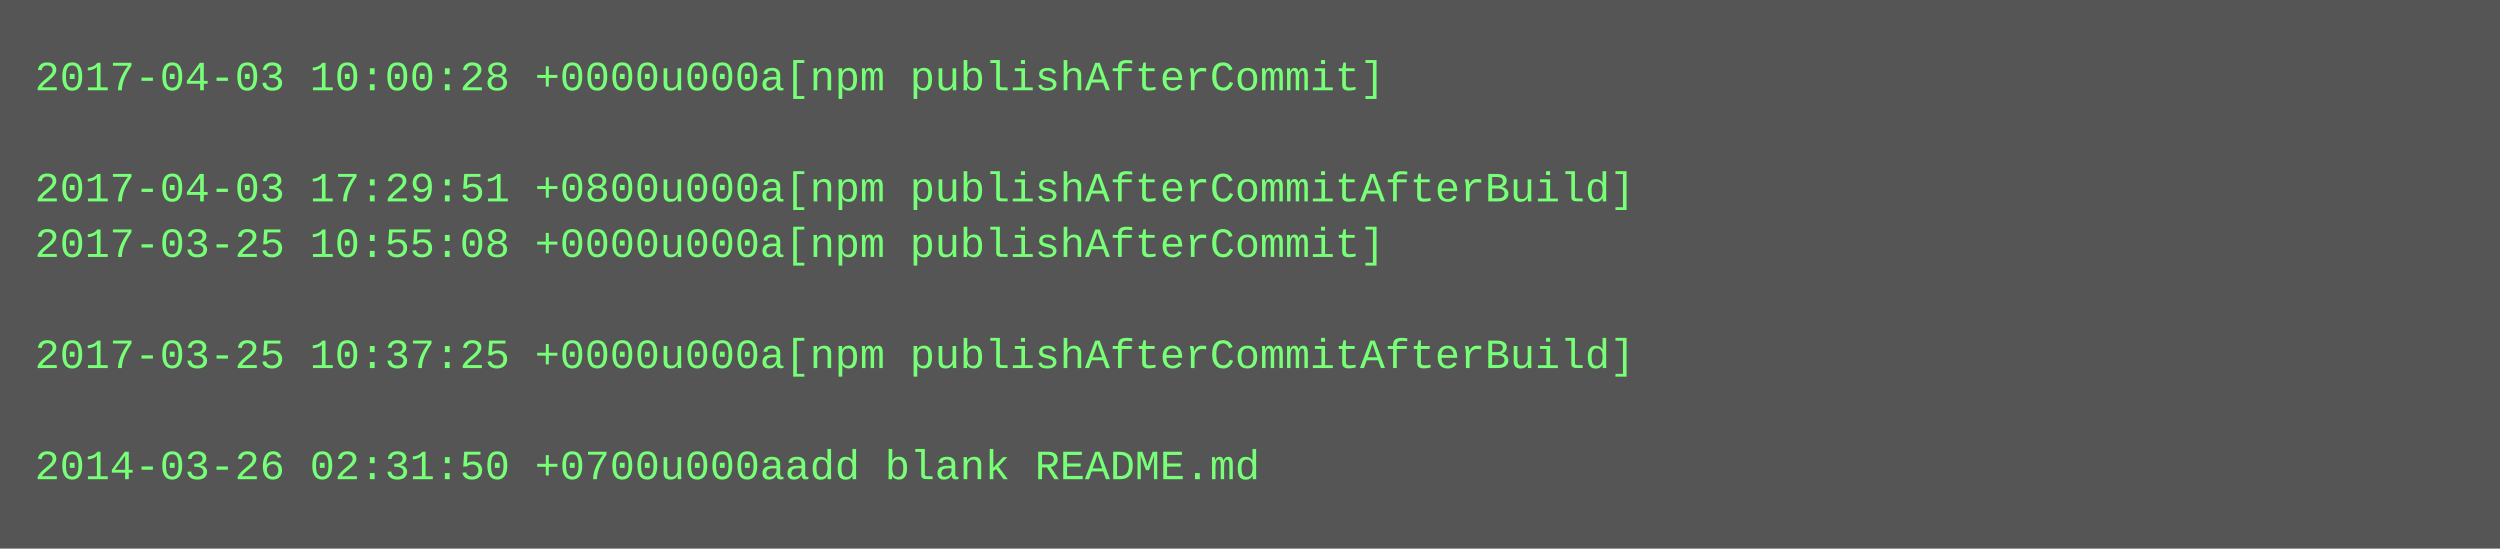
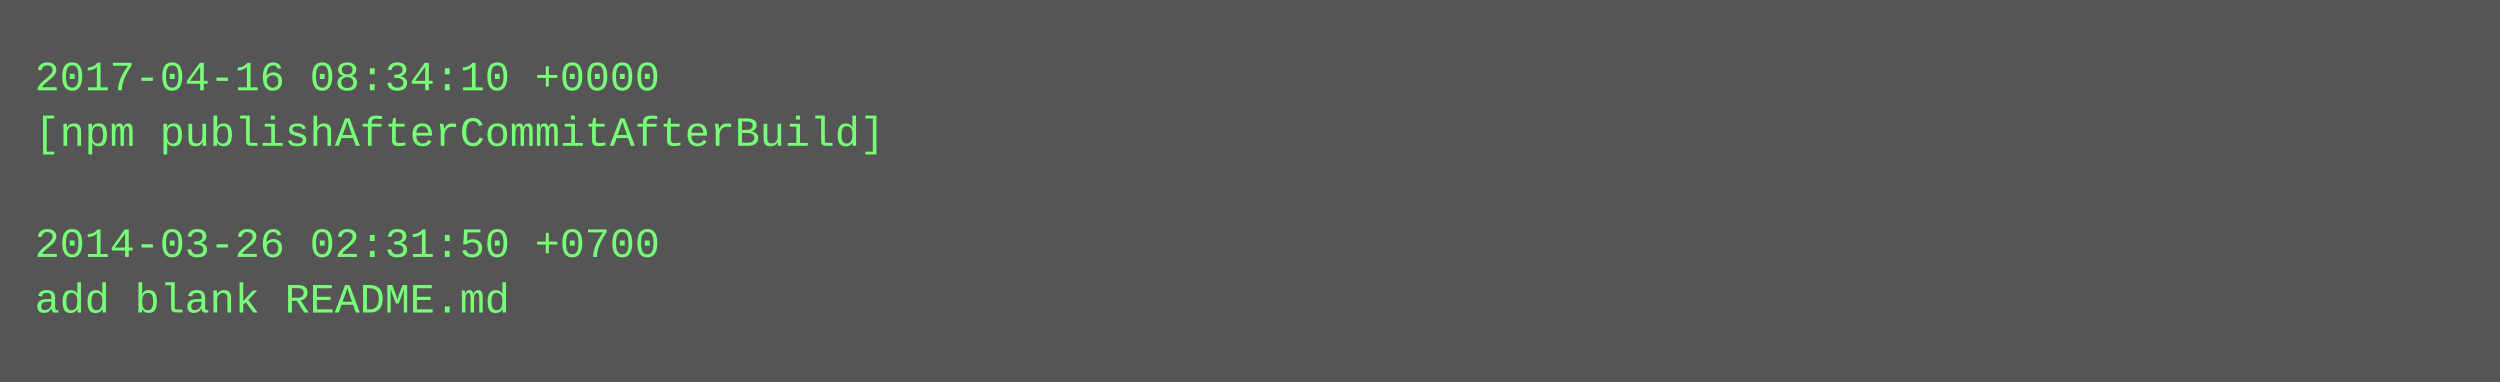
- <svg xmlns="http://www.w3.org/2000/svg" height="158" width="720">
-   <rect height="158" fill="#555" width="720" />
+ <svg xmlns="http://www.w3.org/2000/svg" height="110" width="720">
+   <rect height="110" fill="#555" width="720" />
  <text fill="#7f7" font-family="Courier New" font-size="12" xml:space="preserve">
-     <tspan x="10" y="26">2017-04-03 10:00:28 +0000u000a[npm publishAfterCommit]</tspan>
-     <tspan x="10" y="42" />
-     <tspan x="10" y="58">2017-04-03 17:29:51 +0800u000a[npm publishAfterCommitAfterBuild]</tspan>
-     <tspan x="10" y="74">2017-03-25 10:55:08 +0000u000a[npm publishAfterCommit]</tspan>
-     <tspan x="10" y="90" />
-     <tspan x="10" y="106">2017-03-25 10:37:25 +0000u000a[npm publishAfterCommitAfterBuild]</tspan>
-     <tspan x="10" y="122" />
-     <tspan x="10" y="138">2014-03-26 02:31:50 +0700u000aadd blank README.md</tspan>
+     <tspan x="10" y="26">2017-04-16 08:34:10 +0000</tspan>
+     <tspan x="10" y="42">[npm publishAfterCommitAfterBuild]</tspan>
+     <tspan x="10" y="58" />
+     <tspan x="10" y="74">2014-03-26 02:31:50 +0700</tspan>
+     <tspan x="10" y="90">add blank README.md</tspan>
  </text>
</svg>
